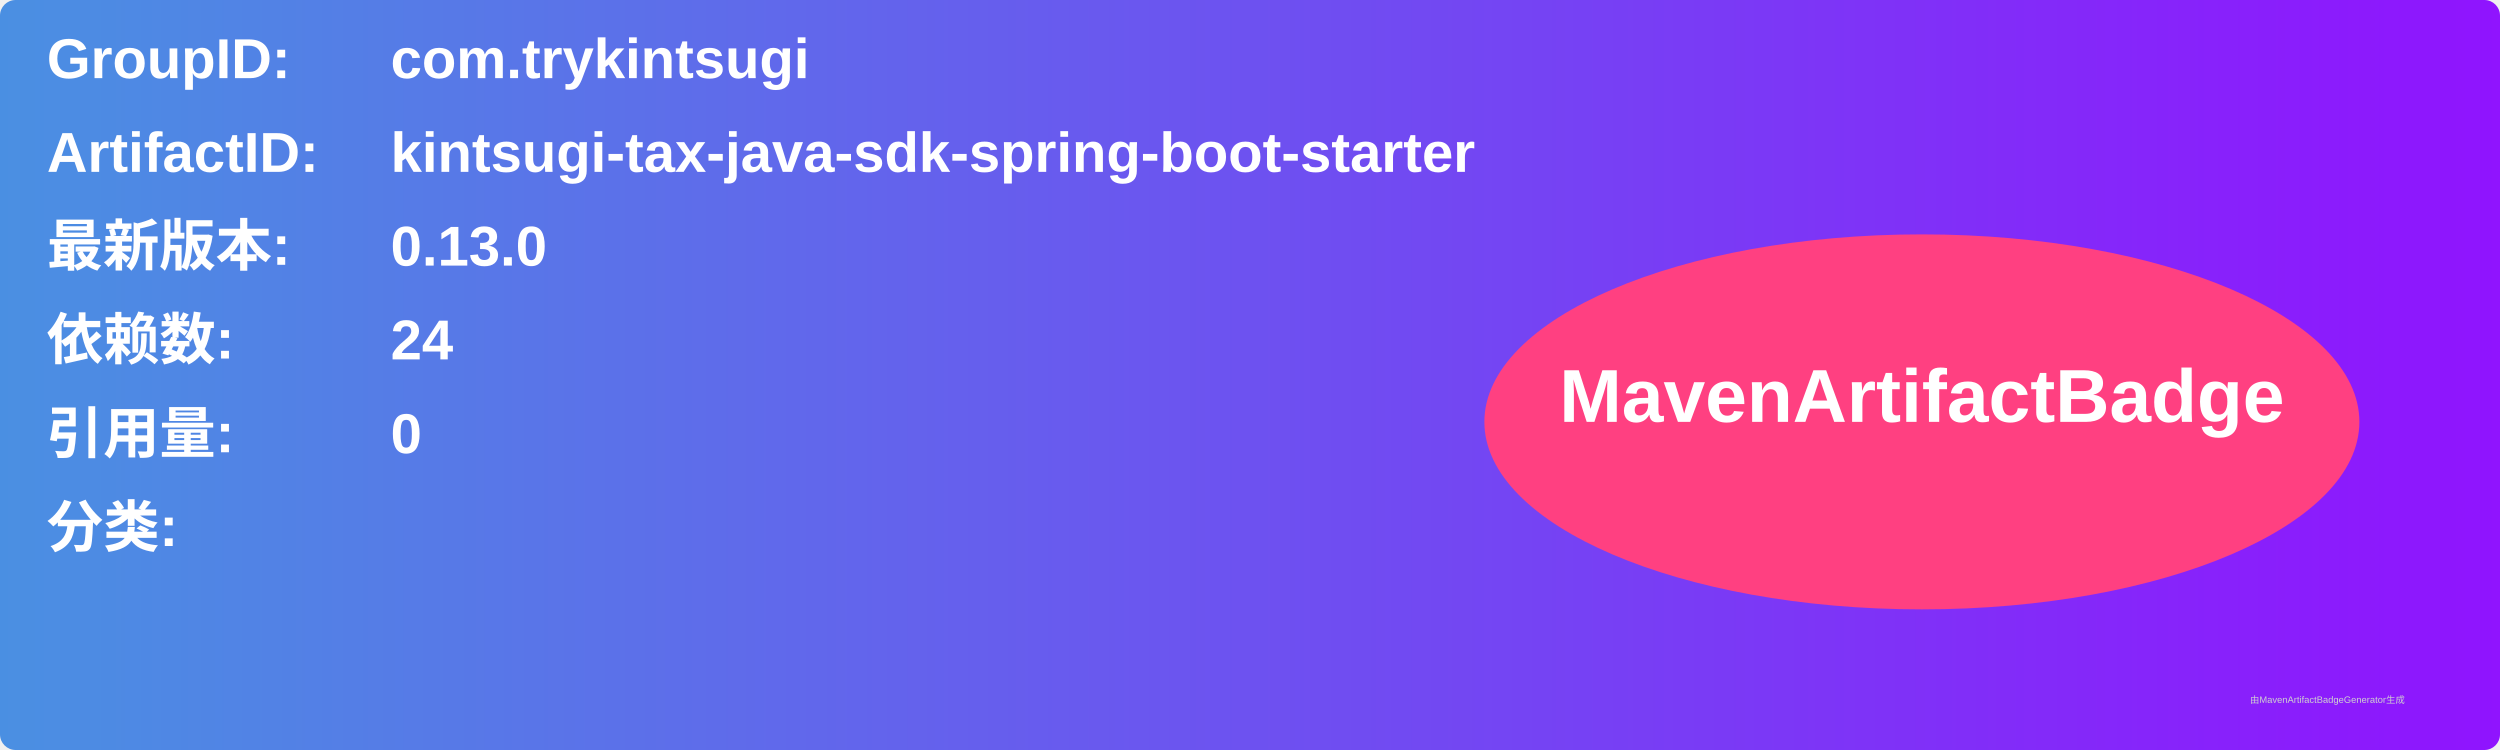
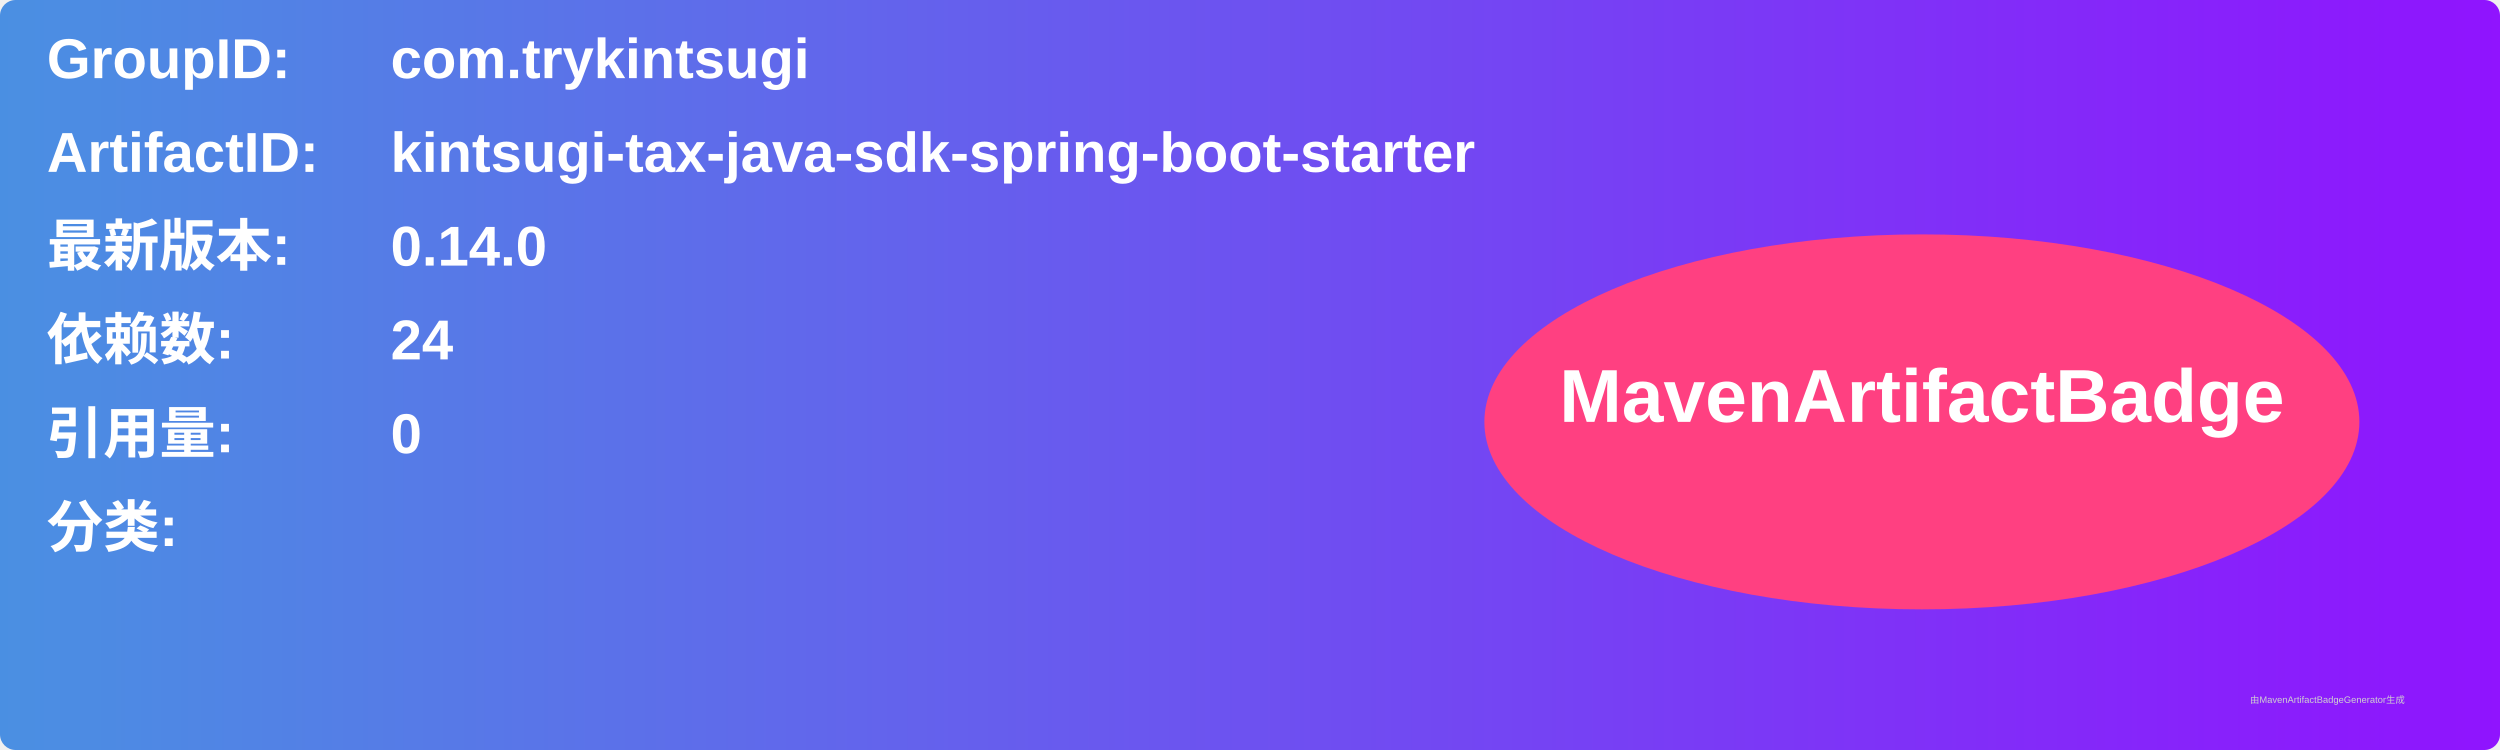
<svg xmlns="http://www.w3.org/2000/svg" width="800" height="240" viewBox="0 0 800 240">
  <linearGradient id="grad" x1="0%" y1="0%" x2="100%" y2="0%">
    <stop offset="0%" stop-color="#4a90e2" />
    <stop offset="100%" stop-color="#9013fe" />
  </linearGradient>
  <rect width="100%" height="100%" rx="5" ry="5" fill="url(#grad)" />
  <g transform="translate(15, 15)">
    <text x="0" y="10" font-family="Arial" font-size="18" fill="white" font-weight="bold" width="260">GroupID:</text>
    <text x="110" y="10" font-family="Arial" font-size="18" fill="white" font-weight="bold" width="460">com.trykintsugi</text>
    <text x="0" y="40" font-family="Arial" font-size="18" fill="white" font-weight="bold" width="260">ArtifactID:</text>
    <text x="110" y="40" font-family="Arial" font-size="18" fill="white" font-weight="bold" width="460">kintsugi-tax-java-sdk-spring-boot-starter</text>
    <text x="0" y="70" font-family="Arial" font-size="18" fill="white" font-weight="bold">最新版本:</text>
    <text x="110" y="70" font-family="Arial" font-size="18" fill="white" font-weight="bold">
-       <tspan font-weight="bold">0.13.0</tspan>
+       <tspan font-weight="bold">0.14.0</tspan>
    </text>
    <text x="0" y="100" font-family="Arial" font-size="18" fill="white" font-weight="bold">依赖数: </text>
    <text x="110" y="100" font-family="Arial" font-size="18" fill="white">
      <tspan font-weight="bold">24</tspan>
    </text>
    <text x="0" y="130" font-family="Arial" font-size="18" fill="white" font-weight="bold">引用量: </text>
    <text x="110" y="130" font-family="Arial" font-size="18" fill="white">
      <tspan font-weight="bold">0</tspan>
    </text>
    <text x="0" y="160" font-family="Arial" font-size="18" fill="white" font-weight="bold">分类:</text>
    <text x="10" y="190" font-family="Arial" font-size="10" fill="white">
      <tspan font-weight="bold" />
    </text>
    <ellipse cx="600" cy="120" rx="140" ry="60" fill="#ff4081" />
    <text x="600" y="120" text-anchor="middle" font-family="Arial" font-size="24" fill="white" font-weight="bold">MavenArtifactBadge</text>
  </g>
  <text x="720" y="225" font-family="Arial" font-size="3" fill="#d0d0d0">由MavenArtifactBadgeGenerator生成</text>
</svg>
